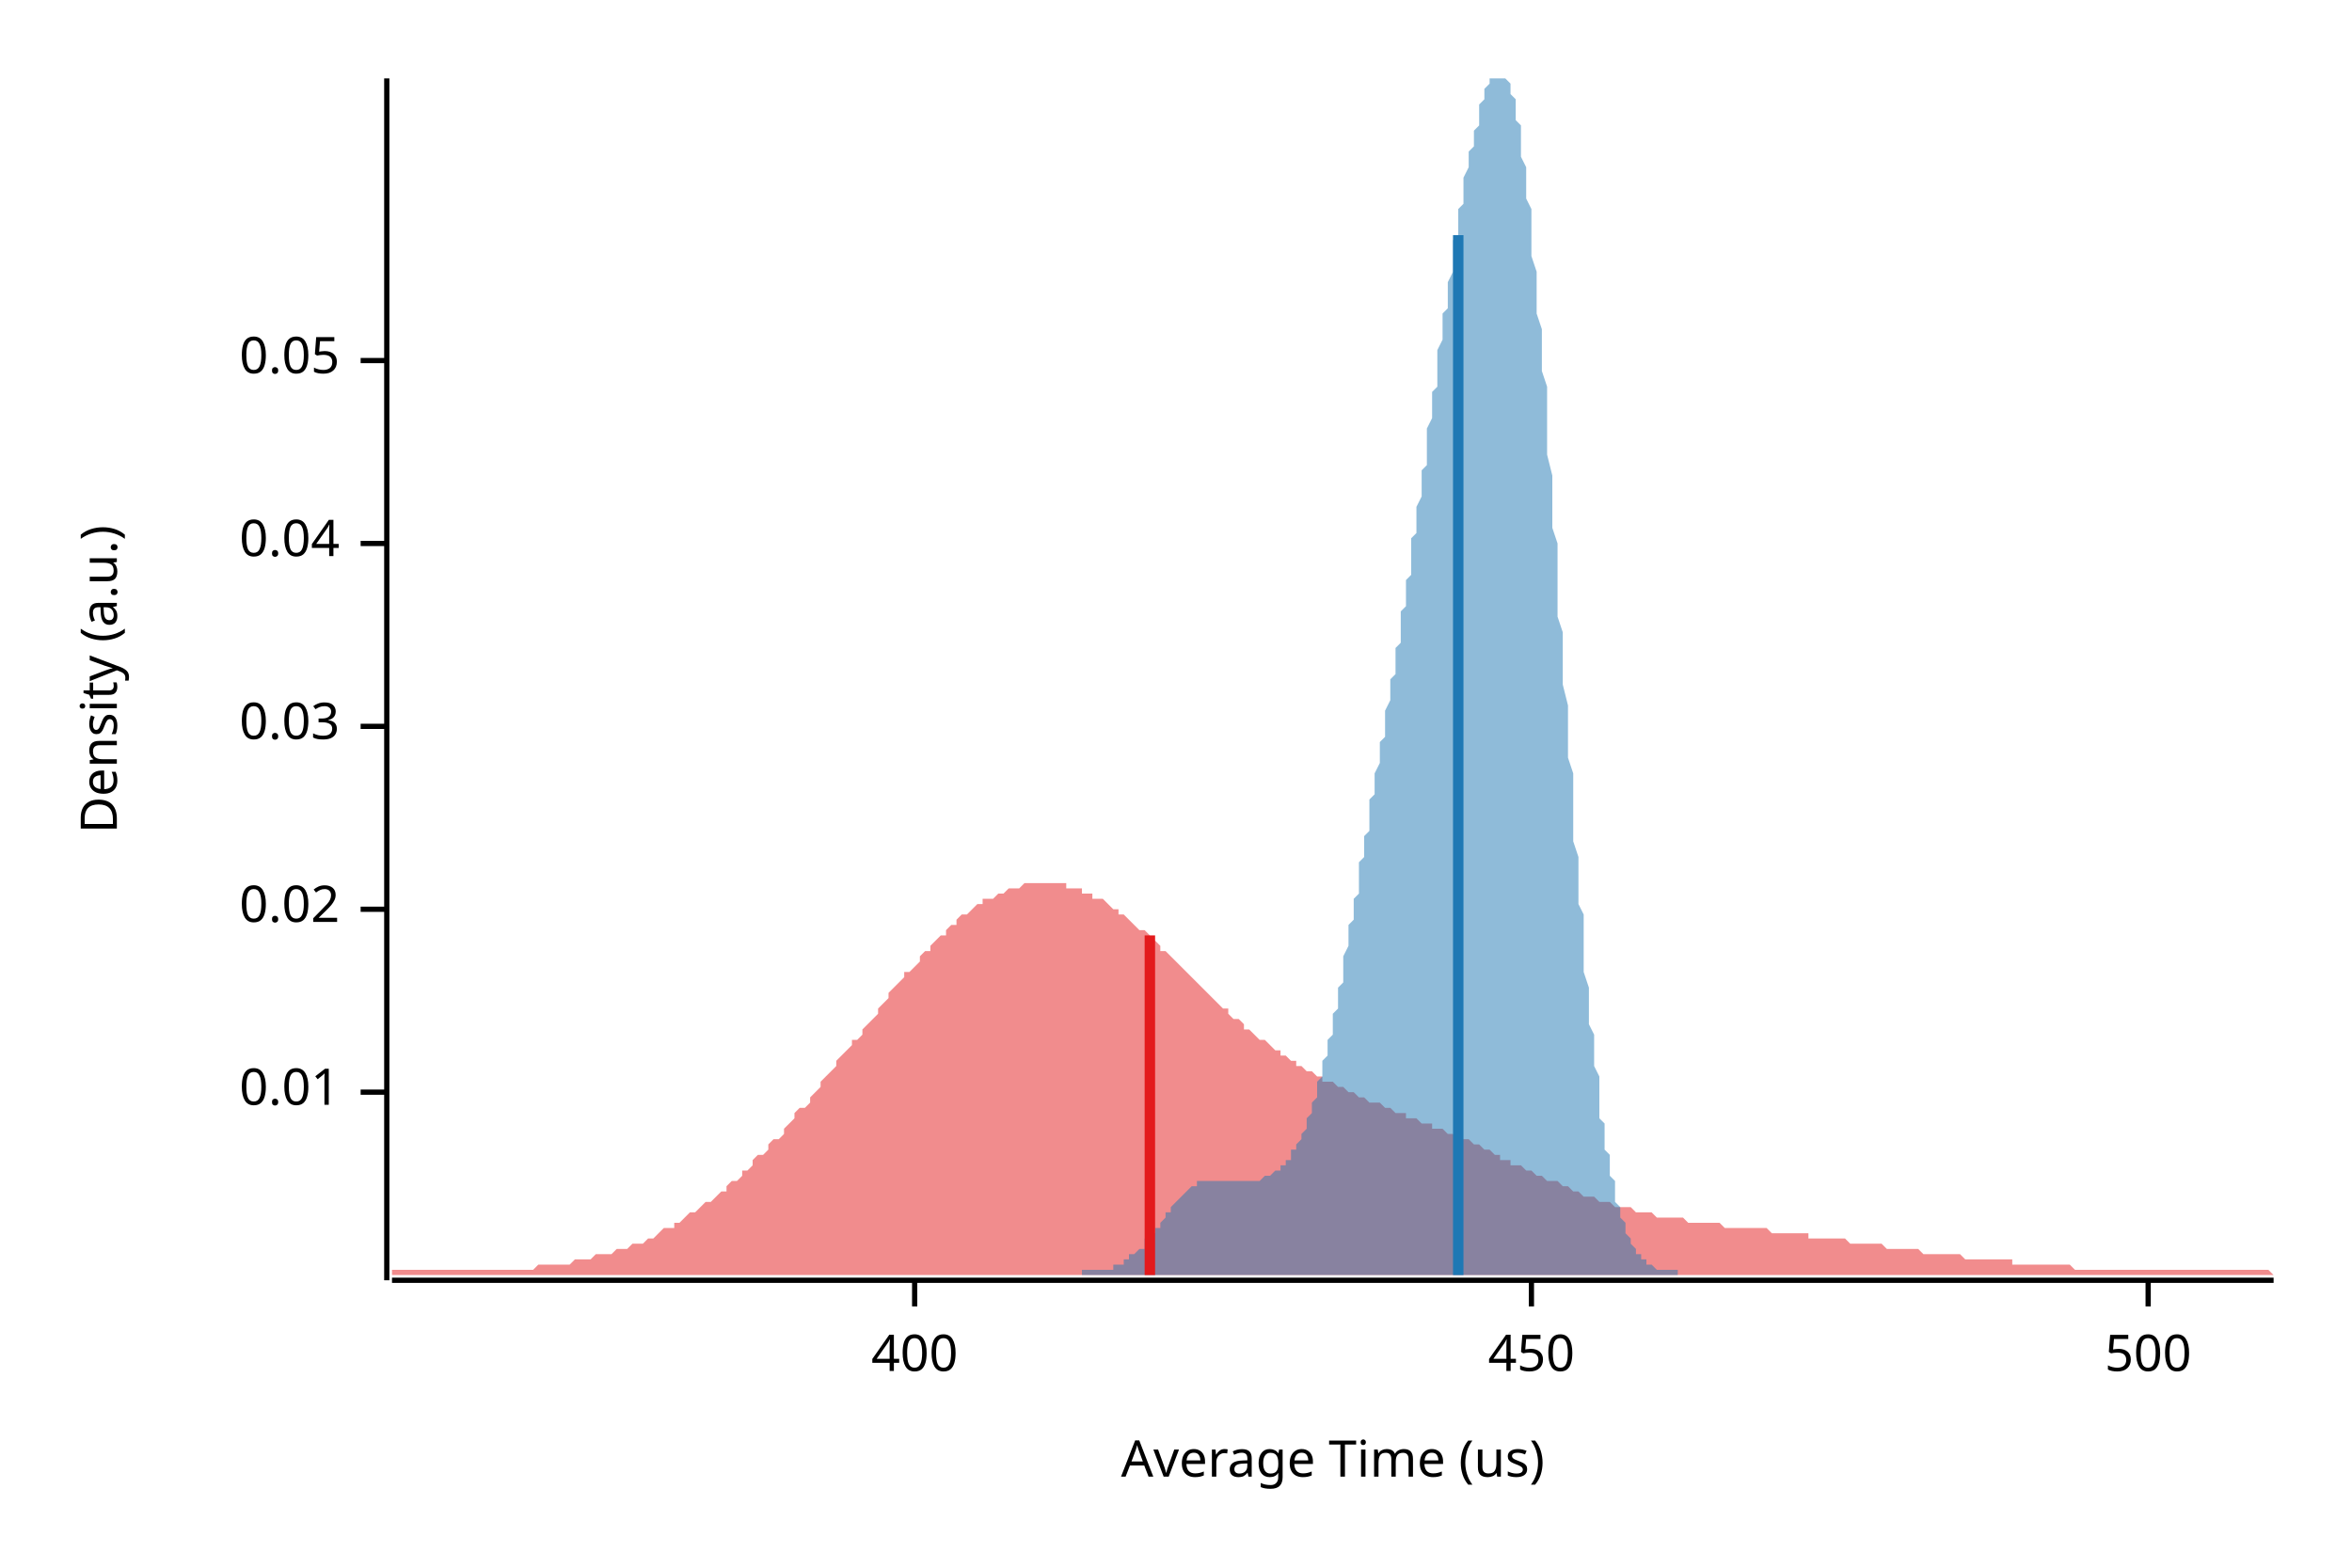
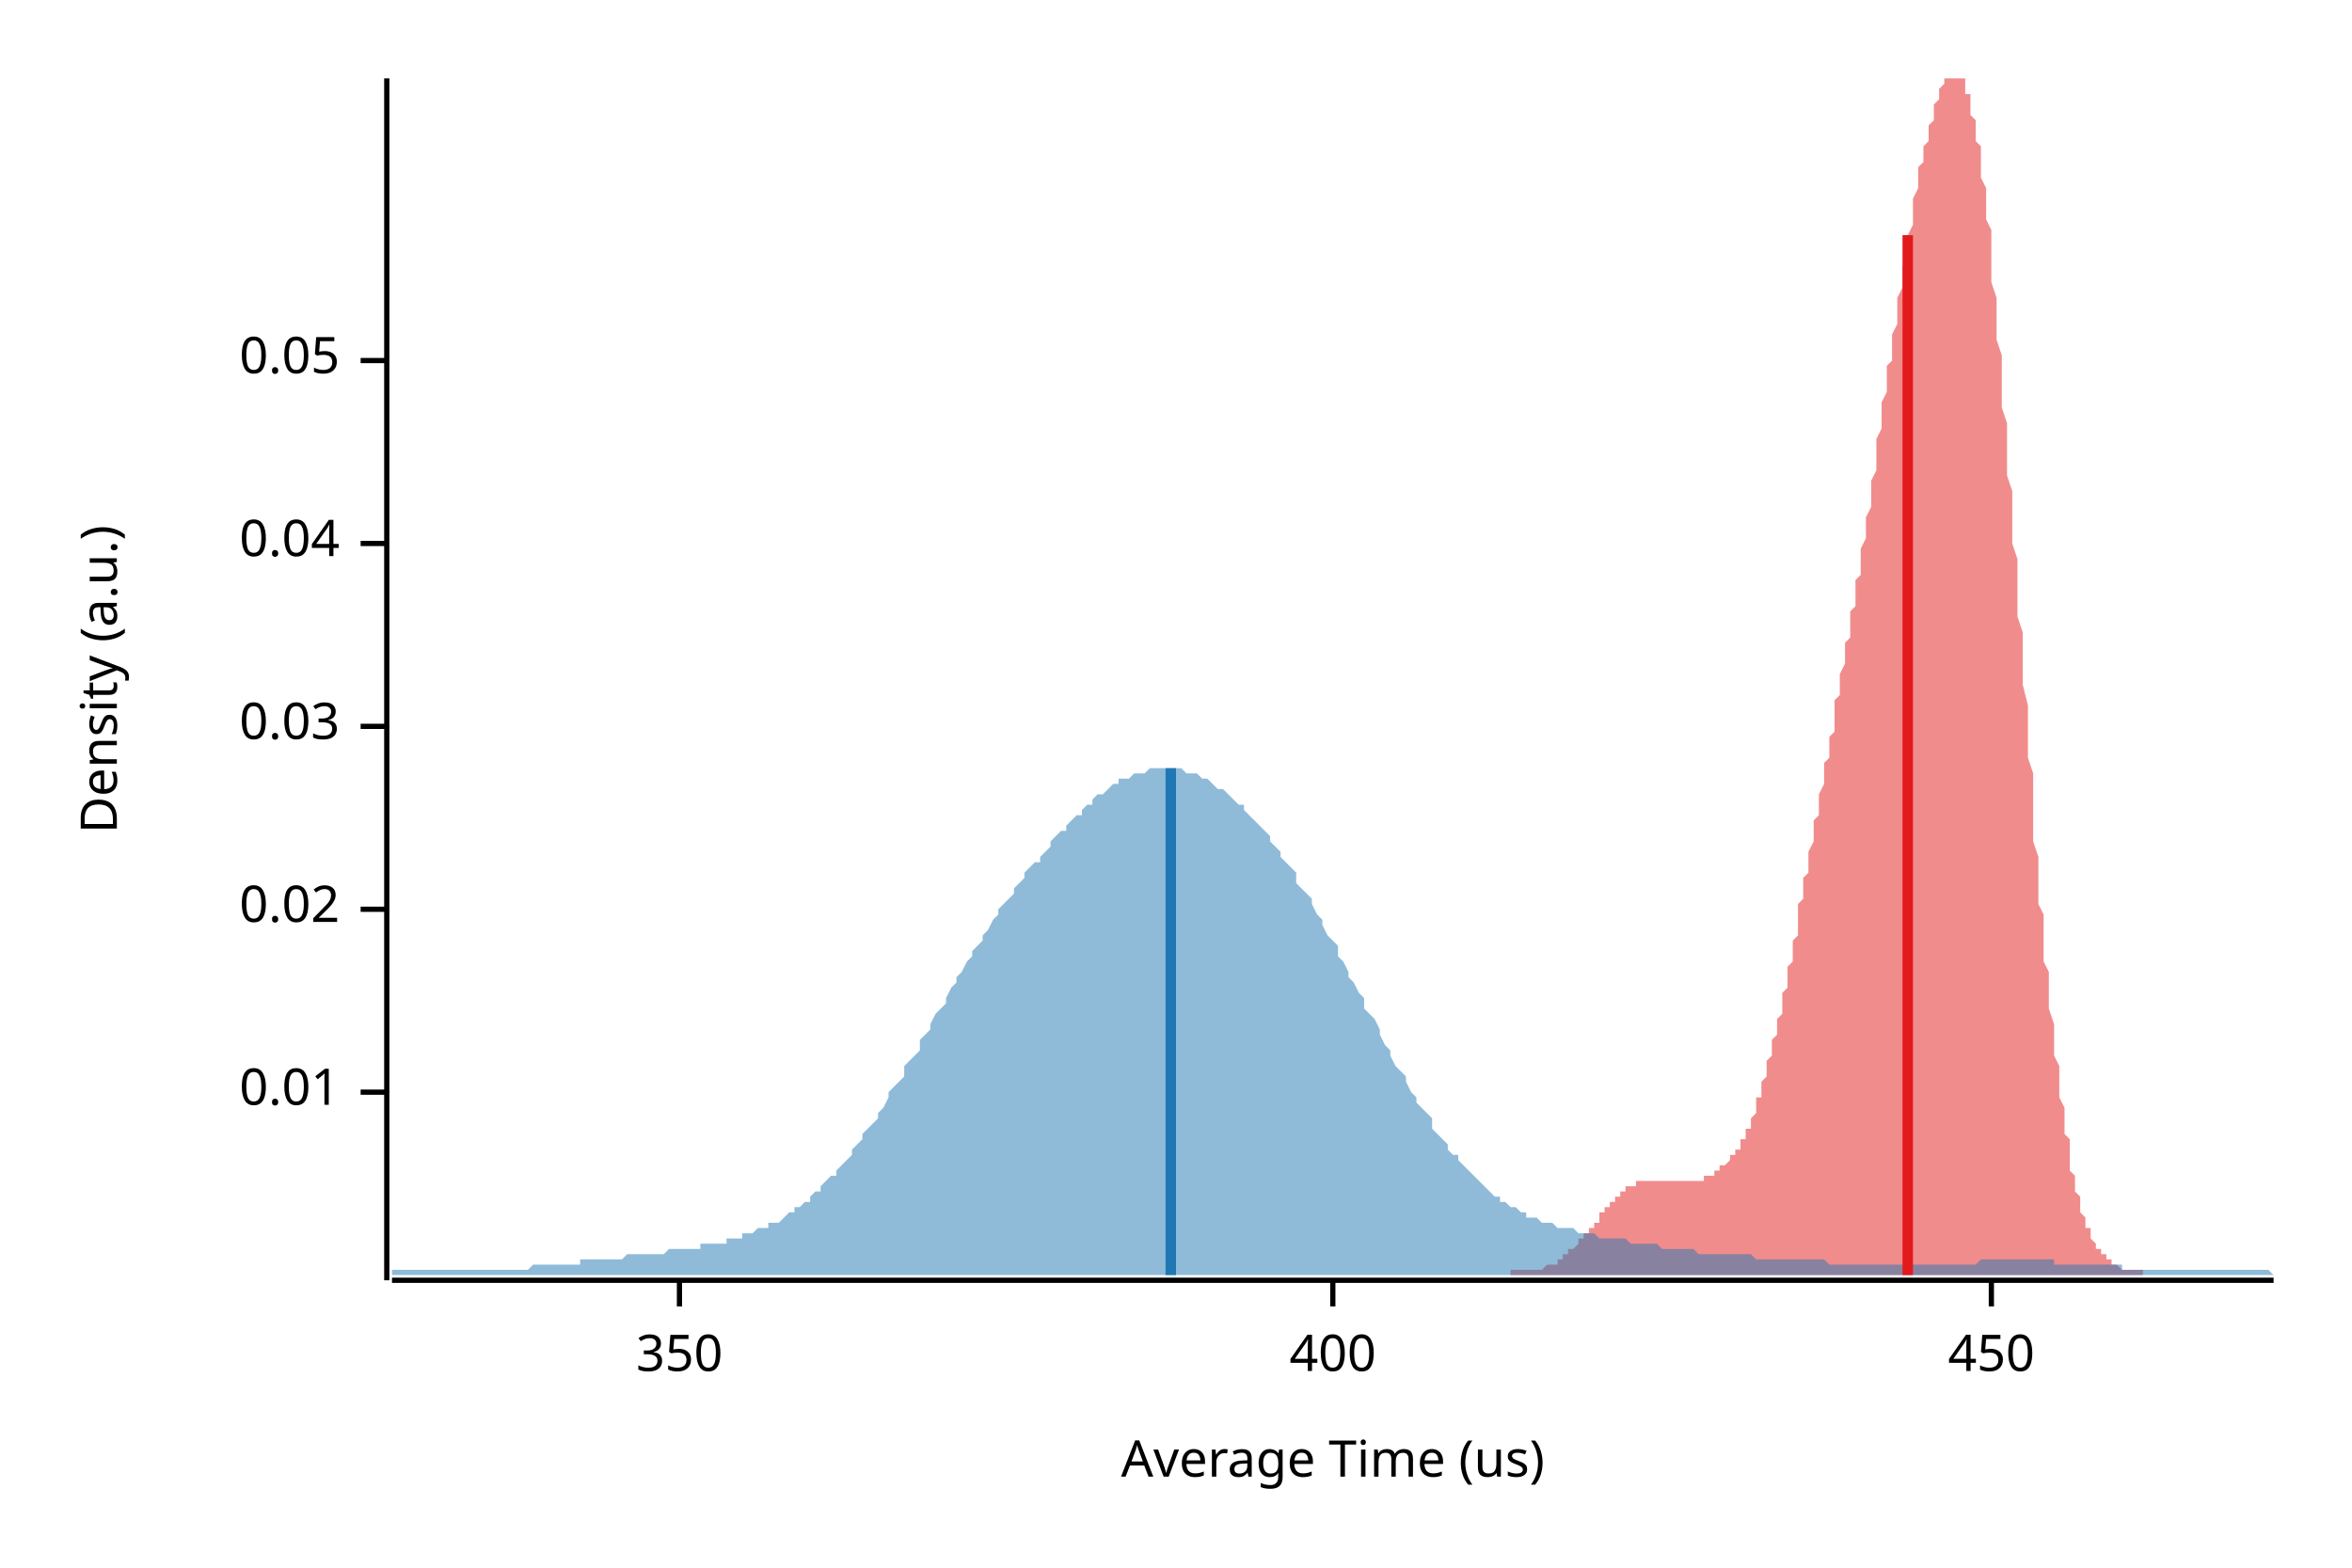
<svg xmlns="http://www.w3.org/2000/svg" width="450" height="300" viewBox="0 0 450 300">
  <text x="15" y="130" dy="0.76em" text-anchor="middle" font-family="sans-serif" font-size="9.677" opacity="1" fill="#000000" transform="rotate(270, 15, 130)">
Density (a.u.)
</text>
  <text x="255" y="285" dy="-0.5ex" text-anchor="middle" font-family="sans-serif" font-size="9.677" opacity="1" fill="#000000">
Average Time (us)
</text>
  <polyline fill="none" opacity="1" stroke="#000000" stroke-width="1" points="74,15 74,245 " />
  <text x="65" y="209" dy="0.5ex" text-anchor="end" font-family="sans-serif" font-size="9.677" opacity="1" fill="#000000">
0.01
</text>
  <polyline fill="none" opacity="1" stroke="#000000" stroke-width="1" points="69,209 74,209 " />
  <text x="65" y="174" dy="0.5ex" text-anchor="end" font-family="sans-serif" font-size="9.677" opacity="1" fill="#000000">
0.02
</text>
  <polyline fill="none" opacity="1" stroke="#000000" stroke-width="1" points="69,174 74,174 " />
  <text x="65" y="139" dy="0.5ex" text-anchor="end" font-family="sans-serif" font-size="9.677" opacity="1" fill="#000000">
0.03
</text>
  <polyline fill="none" opacity="1" stroke="#000000" stroke-width="1" points="69,139 74,139 " />
  <text x="65" y="104" dy="0.5ex" text-anchor="end" font-family="sans-serif" font-size="9.677" opacity="1" fill="#000000">
0.04
</text>
  <polyline fill="none" opacity="1" stroke="#000000" stroke-width="1" points="69,104 74,104 " />
  <text x="65" y="69" dy="0.5ex" text-anchor="end" font-family="sans-serif" font-size="9.677" opacity="1" fill="#000000">
0.05
</text>
  <polyline fill="none" opacity="1" stroke="#000000" stroke-width="1" points="69,69 74,69 " />
  <polyline fill="none" opacity="1" stroke="#000000" stroke-width="1" points="75,245 435,245 " />
-   <text x="175" y="255" dy="0.76em" text-anchor="middle" font-family="sans-serif" font-size="9.677" opacity="1" fill="#000000">
+   <text x="130" y="255" dy="0.76em" text-anchor="middle" font-family="sans-serif" font-size="9.677" opacity="1" fill="#000000">
+ 350
+ </text>
+   <polyline fill="none" opacity="1" stroke="#000000" stroke-width="1" points="130,245 130,250 " />
+   <text x="255" y="255" dy="0.76em" text-anchor="middle" font-family="sans-serif" font-size="9.677" opacity="1" fill="#000000">
400
</text>
-   <polyline fill="none" opacity="1" stroke="#000000" stroke-width="1" points="175,245 175,250 " />
-   <text x="293" y="255" dy="0.76em" text-anchor="middle" font-family="sans-serif" font-size="9.677" opacity="1" fill="#000000">
+   <polyline fill="none" opacity="1" stroke="#000000" stroke-width="1" points="255,245 255,250 " />
+   <text x="381" y="255" dy="0.76em" text-anchor="middle" font-family="sans-serif" font-size="9.677" opacity="1" fill="#000000">
450
</text>
-   <polyline fill="none" opacity="1" stroke="#000000" stroke-width="1" points="293,245 293,250 " />
-   <text x="411" y="255" dy="0.76em" text-anchor="middle" font-family="sans-serif" font-size="9.677" opacity="1" fill="#000000">
- 500
- </text>
-   <polyline fill="none" opacity="1" stroke="#000000" stroke-width="1" points="411,245 411,250 " />
-   <polygon opacity="0.5" fill="#E31A1C" points="75,243 75,243 76,243 77,243 77,243 78,243 79,243 80,243 80,243 81,243 82,243 82,243 83,243 84,243 85,243 85,243 86,243 87,243 87,243 88,243 89,243 90,243 90,243 91,243 92,243 93,243 93,243 94,243 95,243 95,243 96,243 97,243 98,243 98,243 99,243 100,243 100,243 101,243 102,243 103,242 103,242 104,242 105,242 106,242 106,242 107,242 108,242 108,242 109,242 110,241 111,241 111,241 112,241 113,241 113,241 114,240 115,240 116,240 116,240 117,240 118,239 119,239 119,239 120,239 121,238 121,238 122,238 123,238 124,237 124,237 125,237 126,236 126,236 127,235 128,235 129,235 129,234 130,234 131,233 131,233 132,232 133,232 134,231 134,231 135,230 136,230 137,229 137,229 138,228 139,228 139,227 140,226 141,226 142,225 142,224 143,224 144,223 144,222 145,221 146,221 147,220 147,219 148,218 149,218 150,217 150,216 151,215 152,214 152,213 153,212 154,212 155,211 155,210 156,209 157,208 157,207 158,206 159,205 160,204 160,203 161,202 162,201 163,200 163,199 164,199 165,198 165,197 166,196 167,195 168,194 168,193 169,192 170,191 170,190 171,189 172,188 173,187 173,186 174,186 175,185 176,184 176,183 177,182 178,182 178,181 179,180 180,179 181,179 181,178 182,177 183,177 183,176 184,175 185,175 186,174 186,174 187,173 188,173 188,172 189,172 190,172 191,171 191,171 192,171 193,170 194,170 194,170 195,170 196,169 196,169 197,169 198,169 199,169 199,169 200,169 201,169 201,169 202,169 203,169 204,169 204,170 205,170 206,170 207,170 207,171 208,171 209,171 209,172 210,172 211,172 212,173 212,173 213,174 214,174 214,175 215,175 216,176 217,177 217,177 218,178 219,178 220,179 220,180 221,180 222,181 222,182 223,182 224,183 225,184 225,184 226,185 227,186 227,186 228,187 229,188 230,189 230,189 231,190 232,191 232,191 233,192 234,193 235,193 235,194 236,195 237,195 238,196 238,197 239,197 240,198 240,198 241,199 242,199 243,200 243,200 244,201 245,201 245,202 246,202 247,203 248,203 248,204 249,204 250,205 251,205 251,205 252,206 253,206 253,207 254,207 255,207 256,208 256,208 257,208 258,209 258,209 259,209 260,210 261,210 261,210 262,211 263,211 264,211 264,211 265,212 266,212 266,212 267,213 268,213 269,213 269,214 270,214 271,214 271,214 272,215 273,215 274,215 274,216 275,216 276,216 277,217 277,217 278,217 279,218 279,218 280,218 281,218 282,219 282,219 283,219 284,220 284,220 285,220 286,221 287,221 287,222 288,222 289,222 289,223 290,223 291,223 292,224 292,224 293,224 294,225 295,225 295,225 296,226 297,226 297,226 298,226 299,227 300,227 300,227 301,228 302,228 302,228 303,229 304,229 305,229 305,229 306,230 307,230 308,230 308,230 309,231 310,231 310,231 311,231 312,231 313,232 313,232 314,232 315,232 315,232 316,232 317,233 318,233 318,233 319,233 320,233 321,233 321,233 322,233 323,234 323,234 324,234 325,234 326,234 326,234 327,234 328,234 328,234 329,234 330,235 331,235 331,235 332,235 333,235 333,235 334,235 335,235 336,235 336,235 337,235 338,235 339,236 339,236 340,236 341,236 341,236 342,236 343,236 344,236 344,236 345,236 346,236 346,237 347,237 348,237 349,237 349,237 350,237 351,237 352,237 352,237 353,237 354,238 354,238 355,238 356,238 357,238 357,238 358,238 359,238 359,238 360,238 361,239 362,239 362,239 363,239 364,239 365,239 365,239 366,239 367,239 367,239 368,240 369,240 370,240 370,240 371,240 372,240 372,240 373,240 374,240 375,240 375,240 376,241 377,241 378,241 378,241 379,241 380,241 380,241 381,241 382,241 383,241 383,241 384,241 385,241 385,242 386,242 387,242 388,242 388,242 389,242 390,242 390,242 391,242 392,242 393,242 393,242 394,242 395,242 396,242 396,242 397,243 398,243 398,243 399,243 400,243 401,243 401,243 402,243 403,243 403,243 404,243 405,243 406,243 406,243 407,243 408,243 409,243 409,243 410,243 411,243 411,243 412,243 413,243 414,243 414,243 415,243 416,243 416,243 417,243 418,243 419,243 419,243 420,243 421,243 422,243 422,243 423,243 424,243 424,243 425,243 426,243 427,243 427,243 428,243 429,243 429,243 430,243 431,243 432,243 432,243 433,243 434,243 435,244 435,244 75,244 " />
-   <polygon opacity="0.5" fill="#1F78B4" points="207,243 207,243 207,243 208,243 208,243 208,243 208,243 209,243 209,243 209,243 209,243 209,243 210,243 210,243 210,243 210,243 211,243 211,243 211,243 211,243 211,243 212,243 212,243 212,243 212,243 213,243 213,243 213,242 213,242 214,242 214,242 214,242 214,242 214,242 215,242 215,242 215,241 215,241 216,241 216,241 216,241 216,241 216,240 217,240 217,240 217,240 217,240 218,239 218,239 218,239 218,239 219,239 219,238 219,238 219,238 219,237 220,237 220,237 220,237 220,236 221,236 221,236 221,235 221,235 222,235 222,234 222,234 222,234 222,234 223,233 223,233 223,233 223,232 224,232 224,232 224,231 224,231 224,231 225,230 225,230 225,230 225,230 226,229 226,229 226,229 226,229 227,228 227,228 227,228 227,228 227,228 228,227 228,227 228,227 228,227 229,227 229,227 229,227 229,227 229,226 230,226 230,226 230,226 230,226 231,226 231,226 231,226 231,226 232,226 232,226 232,226 232,226 232,226 233,226 233,226 233,226 233,226 234,226 234,226 234,226 234,226 234,226 235,226 235,226 235,226 235,226 236,226 236,226 236,226 236,226 237,226 237,226 237,226 237,226 237,226 238,226 238,226 238,226 238,226 239,226 239,226 239,226 239,226 239,226 240,226 240,226 240,226 240,226 241,226 241,226 241,226 241,226 242,225 242,225 242,225 242,225 242,225 243,225 243,225 243,225 243,225 244,224 244,224 244,224 244,224 245,224 245,224 245,223 245,223 245,223 246,223 246,223 246,222 246,222 247,222 247,221 247,221 247,221 247,220 248,220 248,220 248,219 248,219 249,218 249,218 249,217 249,217 250,216 250,216 250,215 250,215 250,214 251,213 251,213 251,212 251,211 252,210 252,210 252,209 252,208 252,207 253,206 253,205 253,204 253,203 254,202 254,201 254,200 254,199 255,198 255,197 255,196 255,195 255,194 256,193 256,191 256,190 256,189 257,188 257,186 257,185 257,184 257,183 258,181 258,180 258,179 258,177 259,176 259,175 259,173 259,172 260,171 260,169 260,168 260,167 260,165 261,164 261,163 261,161 261,160 262,159 262,157 262,156 262,154 262,153 263,152 263,150 263,149 263,148 264,146 264,145 264,144 264,142 265,141 265,140 265,138 265,137 265,136 266,134 266,133 266,131 266,130 267,129 267,127 267,126 267,124 268,123 268,122 268,120 268,119 268,117 269,116 269,114 269,113 269,111 270,110 270,108 270,107 270,105 270,103 271,102 271,100 271,99 271,97 272,95 272,94 272,92 272,90 273,89 273,87 273,85 273,84 273,82 274,80 274,79 274,77 274,75 275,74 275,72 275,70 275,69 275,67 276,65 276,64 276,62 276,60 277,59 277,57 277,55 277,54 278,52 278,51 278,49 278,48 278,46 279,45 279,43 279,42 279,40 280,39 280,38 280,36 280,35 280,34 281,32 281,31 281,30 281,29 282,28 282,27 282,26 282,25 283,24 283,23 283,22 283,21 283,20 284,19 284,18 284,18 284,17 285,16 285,16 285,15 285,15 286,15 286,15 286,15 286,15 286,15 287,15 287,15 287,15 287,15 288,15 288,15 288,15 288,15 288,15 289,16 289,17 289,18 289,18 290,19 290,20 290,22 290,23 291,24 291,25 291,27 291,28 291,30 292,32 292,34 292,36 292,38 293,40 293,42 293,44 293,47 293,49 294,52 294,54 294,57 294,60 295,63 295,65 295,68 295,71 296,74 296,78 296,81 296,84 296,87 297,91 297,94 297,97 297,101 298,104 298,107 298,111 298,114 298,118 299,121 299,124 299,128 299,131 300,135 300,138 300,141 300,145 301,148 301,151 301,154 301,158 301,161 302,164 302,167 302,170 302,173 303,175 303,178 303,181 303,184 303,186 304,189 304,191 304,193 304,196 305,198 305,200 305,202 305,204 306,206 306,208 306,210 306,212 306,214 307,215 307,217 307,218 307,220 308,221 308,222 308,224 308,225 309,226 309,227 309,228 309,229 309,230 310,231 310,232 310,233 310,233 311,234 311,235 311,235 311,236 311,236 312,237 312,238 312,238 312,238 313,239 313,239 313,239 313,240 314,240 314,240 314,241 314,241 314,241 315,241 315,242 315,242 315,242 316,242 316,242 316,242 316,242 316,242 317,243 317,243 317,243 317,243 318,243 318,243 318,243 318,243 319,243 319,243 319,243 319,243 319,243 320,243 320,243 320,243 320,243 321,243 321,244 207,244 " />
-   <polyline fill="none" opacity="1" stroke="#E31A1C" stroke-width="2" points="220,244 220,179 " />
-   <polyline fill="none" opacity="1" stroke="#1F78B4" stroke-width="2" points="279,244 279,45 " />
+   <polyline fill="none" opacity="1" stroke="#000000" stroke-width="1" points="381,245 381,250 " />
+   <polygon opacity="0.5" fill="#E31A1C" points="289,243 289,243 290,243 290,243 290,243 290,243 291,243 291,243 291,243 291,243 291,243 292,243 292,243 292,243 292,243 293,243 293,243 293,243 293,243 294,243 294,243 294,243 294,243 295,243 295,243 295,243 295,243 296,242 296,242 296,242 296,242 297,242 297,242 297,242 297,242 298,242 298,241 298,241 298,241 299,241 299,241 299,241 299,240 299,240 300,240 300,240 300,240 300,239 301,239 301,239 301,239 301,239 302,238 302,238 302,238 302,237 303,237 303,237 303,237 303,236 304,236 304,236 304,235 304,235 305,235 305,234 305,234 305,234 306,234 306,233 306,233 306,233 306,232 307,232 307,232 307,231 307,231 308,231 308,230 308,230 308,230 309,230 309,229 309,229 309,229 310,229 310,228 310,228 310,228 311,228 311,228 311,227 311,227 312,227 312,227 312,227 312,227 313,227 313,227 313,226 313,226 314,226 314,226 314,226 314,226 314,226 315,226 315,226 315,226 315,226 316,226 316,226 316,226 316,226 317,226 317,226 317,226 317,226 318,226 318,226 318,226 318,226 319,226 319,226 319,226 319,226 320,226 320,226 320,226 320,226 321,226 321,226 321,226 321,226 321,226 322,226 322,226 322,226 322,226 323,226 323,226 323,226 323,226 324,226 324,226 324,226 324,226 325,226 325,226 325,226 325,226 326,226 326,225 326,225 326,225 327,225 327,225 327,225 327,225 328,225 328,225 328,224 328,224 329,224 329,224 329,224 329,224 329,223 330,223 330,223 330,223 330,223 331,222 331,222 331,222 331,221 332,221 332,221 332,220 332,220 333,220 333,219 333,219 333,218 334,218 334,217 334,217 334,216 335,216 335,215 335,215 335,214 336,213 336,213 336,212 336,211 336,210 337,210 337,209 337,208 337,207 338,206 338,205 338,204 338,203 339,202 339,201 339,200 339,199 340,198 340,197 340,196 340,195 341,194 341,193 341,191 341,190 342,189 342,188 342,186 342,185 343,184 343,183 343,181 343,180 344,179 344,177 344,176 344,175 344,173 345,172 345,171 345,169 345,168 346,167 346,165 346,164 346,163 347,161 347,160 347,159 347,157 348,156 348,154 348,153 348,152 349,150 349,149 349,148 349,146 350,145 350,144 350,142 350,141 351,140 351,138 351,137 351,136 351,134 352,133 352,131 352,130 352,129 353,127 353,126 353,124 353,123 354,122 354,120 354,119 354,117 355,116 355,114 355,113 355,111 356,110 356,108 356,107 356,105 357,103 357,102 357,100 357,99 358,97 358,95 358,94 358,92 359,90 359,89 359,87 359,85 359,84 360,82 360,80 360,79 360,77 361,75 361,74 361,72 361,70 362,69 362,67 362,65 362,64 363,62 363,60 363,59 363,57 364,55 364,54 364,52 364,51 365,49 365,48 365,46 365,45 366,43 366,42 366,40 366,39 366,38 367,36 367,35 367,34 367,32 368,31 368,30 368,29 368,28 369,27 369,26 369,25 369,24 370,23 370,22 370,21 370,20 371,19 371,18 371,18 371,17 372,16 372,16 372,15 372,15 373,15 373,15 373,15 373,15 374,15 374,15 374,15 374,15 374,15 375,15 375,15 375,15 375,15 376,15 376,16 376,17 376,18 377,18 377,19 377,20 377,22 378,23 378,24 378,25 378,27 379,28 379,30 379,32 379,34 380,36 380,38 380,40 380,42 381,44 381,47 381,49 381,52 381,54 382,57 382,60 382,63 382,65 383,68 383,71 383,74 383,78 384,81 384,84 384,87 384,91 385,94 385,97 385,101 385,104 386,107 386,111 386,114 386,118 387,121 387,124 387,128 387,131 388,135 388,138 388,141 388,145 389,148 389,151 389,154 389,158 389,161 390,164 390,167 390,170 390,173 391,175 391,178 391,181 391,184 392,186 392,189 392,191 392,193 393,196 393,198 393,200 393,202 394,204 394,206 394,208 394,210 395,212 395,214 395,215 395,217 396,218 396,220 396,221 396,222 396,224 397,225 397,226 397,227 397,228 398,229 398,230 398,231 398,232 399,233 399,233 399,234 399,235 400,235 400,236 400,237 400,237 401,238 401,238 401,238 401,239 402,239 402,240 402,240 402,240 403,240 403,241 403,241 403,241 404,241 404,242 404,242 404,242 404,242 405,242 405,242 405,242 405,242 406,243 406,243 406,243 406,243 407,243 407,243 407,243 407,243 408,243 408,243 408,243 408,243 409,243 409,243 409,243 409,243 410,243 410,243 410,244 289,244 " />
+   <polygon opacity="0.5" fill="#1F78B4" points="75,244 75,243 76,243 77,243 77,243 78,243 79,243 80,243 80,243 81,243 82,243 82,243 83,243 84,243 85,243 85,243 86,243 87,243 87,243 88,243 89,243 90,243 90,243 91,243 92,243 93,243 93,243 94,243 95,243 95,243 96,243 97,243 98,243 98,243 99,243 100,243 100,243 101,243 102,242 103,242 103,242 104,242 105,242 106,242 106,242 107,242 108,242 108,242 109,242 110,242 111,242 111,241 112,241 113,241 113,241 114,241 115,241 116,241 116,241 117,241 118,241 119,241 119,241 120,240 121,240 121,240 122,240 123,240 124,240 124,240 125,240 126,240 126,240 127,240 128,239 129,239 129,239 130,239 131,239 131,239 132,239 133,239 134,239 134,238 135,238 136,238 137,238 137,238 138,238 139,238 139,237 140,237 141,237 142,237 142,236 143,236 144,236 144,236 145,235 146,235 147,235 147,234 148,234 149,234 150,233 150,233 151,232 152,232 152,231 153,231 154,230 155,230 155,229 156,228 157,228 157,227 158,226 159,225 160,225 160,224 161,223 162,222 163,221 163,220 164,219 165,218 165,217 166,216 167,215 168,214 168,213 169,212 170,210 170,209 171,208 172,207 173,206 173,204 174,203 175,202 176,201 176,199 177,198 178,197 178,196 179,194 180,193 181,192 181,191 182,189 183,188 183,187 184,186 185,184 186,183 186,182 187,181 188,180 188,179 189,178 190,176 191,175 191,174 192,173 193,172 194,171 194,170 195,169 196,168 196,167 197,166 198,165 199,165 199,164 200,163 201,162 201,161 202,160 203,159 204,159 204,158 205,157 206,156 207,156 207,155 208,154 209,154 209,153 210,152 211,152 212,151 212,151 213,150 214,150 214,149 215,149 216,149 217,148 217,148 218,148 219,148 220,147 220,147 221,147 222,147 222,147 223,147 224,147 225,147 225,147 226,147 227,148 227,148 228,148 229,148 230,149 230,149 231,149 232,150 232,150 233,151 234,151 235,152 235,152 236,153 237,154 238,154 238,155 239,156 240,157 240,157 241,158 242,159 243,160 243,161 244,162 245,163 245,164 246,165 247,166 248,167 248,169 249,170 250,171 251,172 251,173 252,175 253,176 253,177 254,179 255,180 256,181 256,183 257,184 258,186 258,187 259,188 260,190 261,191 261,193 262,194 263,195 264,197 264,198 265,200 266,201 266,202 267,204 268,205 269,206 269,207 270,209 271,210 271,211 272,212 273,213 274,214 274,216 275,217 276,218 277,219 277,220 278,221 279,221 279,222 280,223 281,224 282,225 282,225 283,226 284,227 284,227 285,228 286,229 287,229 287,230 288,230 289,231 289,231 290,231 291,232 292,232 292,233 293,233 294,233 295,234 295,234 296,234 297,234 297,234 298,235 299,235 300,235 300,235 301,235 302,236 302,236 303,236 304,236 305,236 305,236 306,237 307,237 308,237 308,237 309,237 310,237 310,237 311,237 312,238 313,238 313,238 314,238 315,238 315,238 316,238 317,238 318,239 318,239 319,239 320,239 321,239 321,239 322,239 323,239 323,239 324,239 325,240 326,240 326,240 327,240 328,240 328,240 329,240 330,240 331,240 331,240 332,240 333,240 333,240 334,240 335,240 336,241 336,241 337,241 338,241 339,241 339,241 340,241 341,241 341,241 342,241 343,241 344,241 344,241 345,241 346,241 346,241 347,241 348,241 349,241 349,241 350,242 351,242 352,242 352,242 353,242 354,242 354,242 355,242 356,242 357,242 357,242 358,242 359,242 359,242 360,242 361,242 362,242 362,242 363,242 364,242 365,242 365,242 366,242 367,242 367,242 368,242 369,242 370,242 370,242 371,242 372,242 372,242 373,242 374,242 375,242 375,242 376,242 377,242 378,242 378,242 379,241 380,241 380,241 381,241 382,241 383,241 383,241 384,241 385,241 385,241 386,241 387,241 388,241 388,241 389,241 390,241 390,241 391,241 392,241 393,241 393,242 394,242 395,242 396,242 396,242 397,242 398,242 398,242 399,242 400,242 401,242 401,242 402,242 403,242 403,242 404,242 405,242 406,242 406,243 407,243 408,243 409,243 409,243 410,243 411,243 411,243 412,243 413,243 414,243 414,243 415,243 416,243 416,243 417,243 418,243 419,243 419,243 420,243 421,243 422,243 422,243 423,243 424,243 424,243 425,243 426,243 427,243 427,243 428,243 429,243 429,243 430,243 431,243 432,243 432,243 433,243 434,243 435,244 435,244 75,244 " />
+   <polyline fill="none" opacity="1" stroke="#E31A1C" stroke-width="2" points="365,244 365,45 " />
+   <polyline fill="none" opacity="1" stroke="#1F78B4" stroke-width="2" points="224,244 224,147 " />
</svg>
